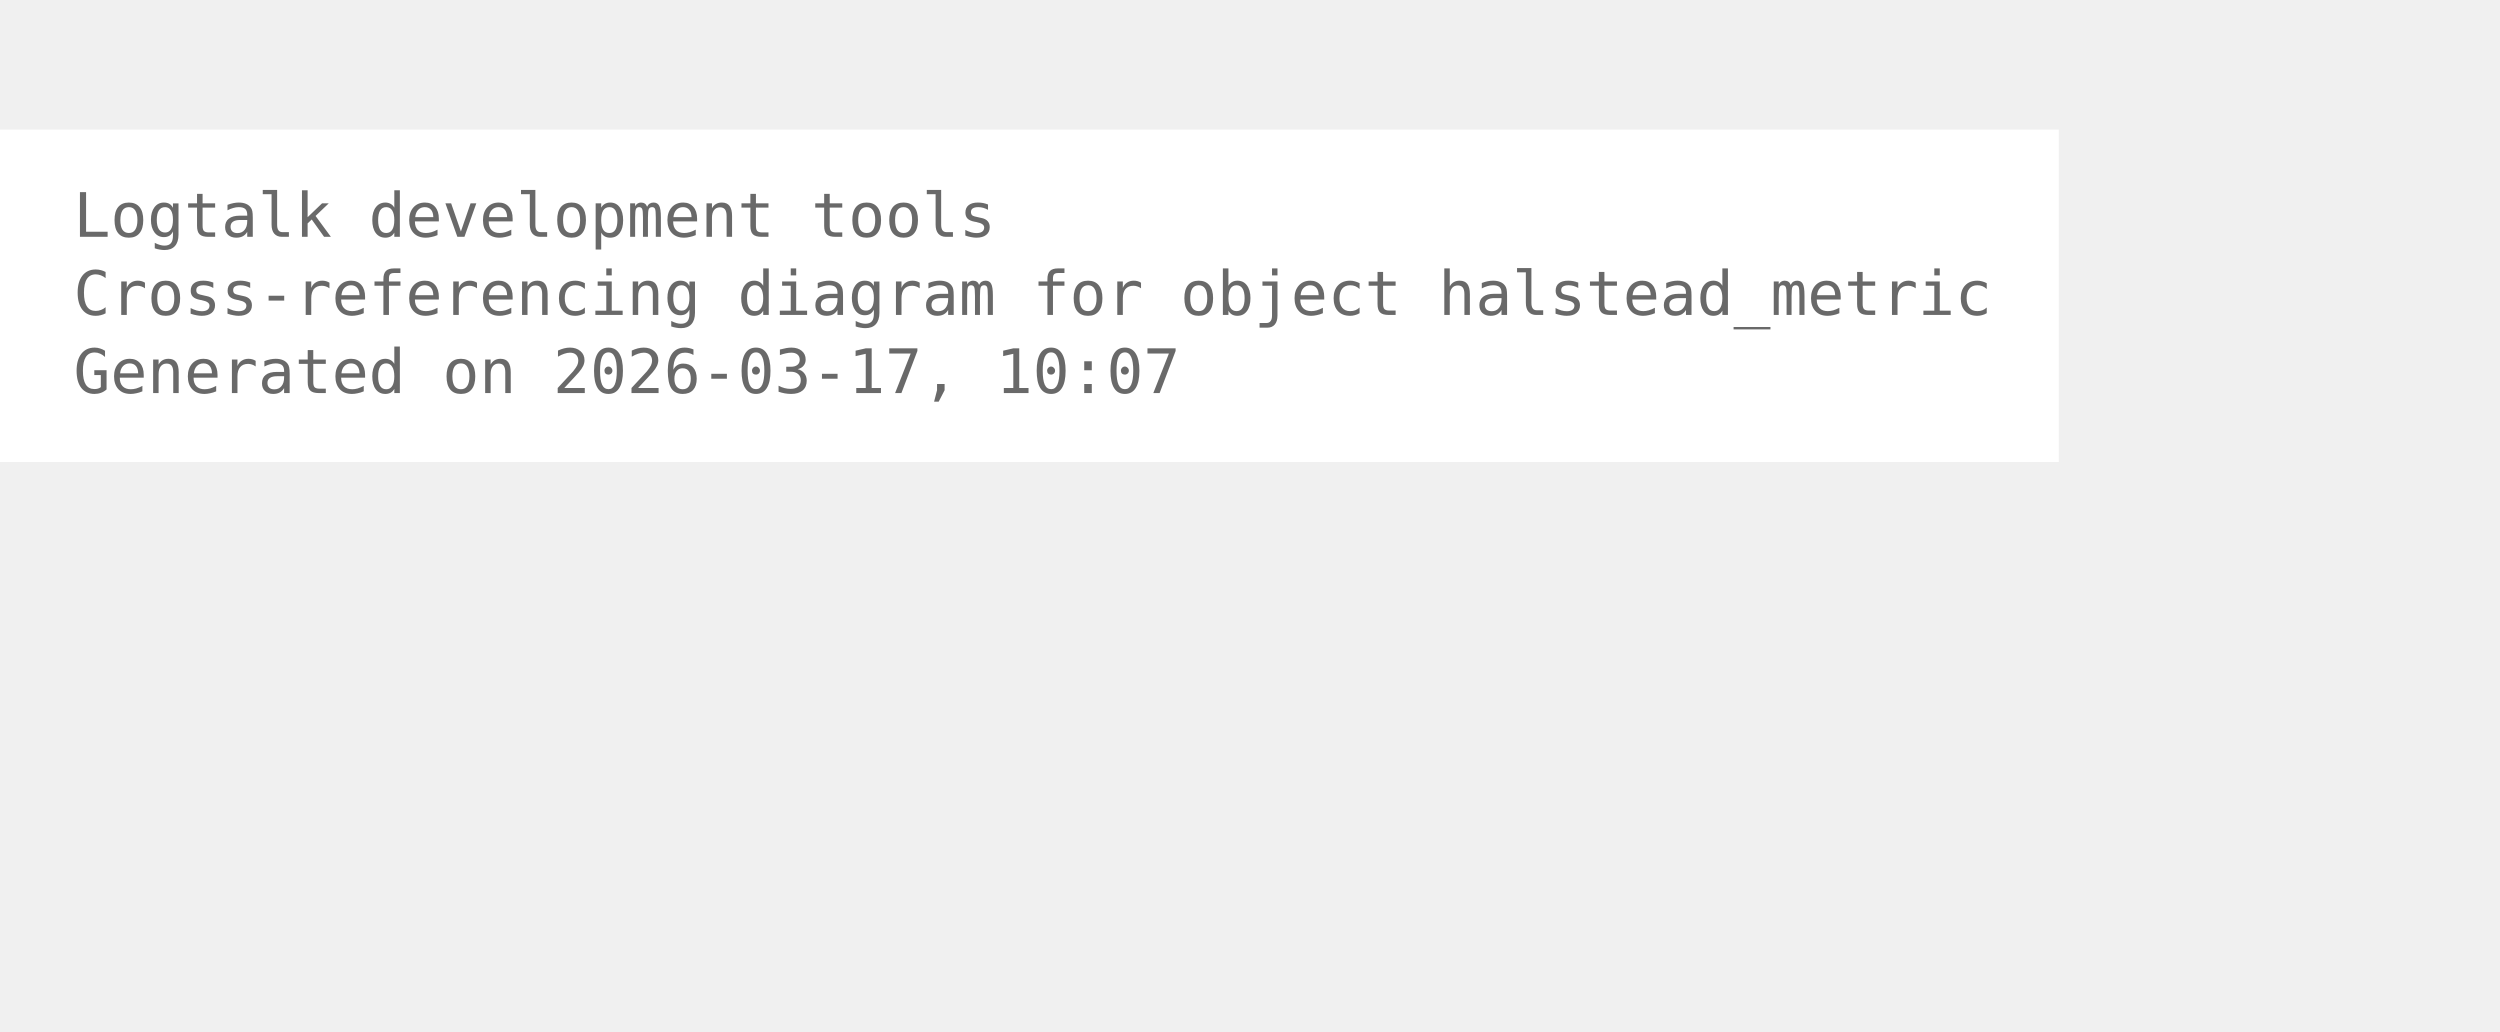
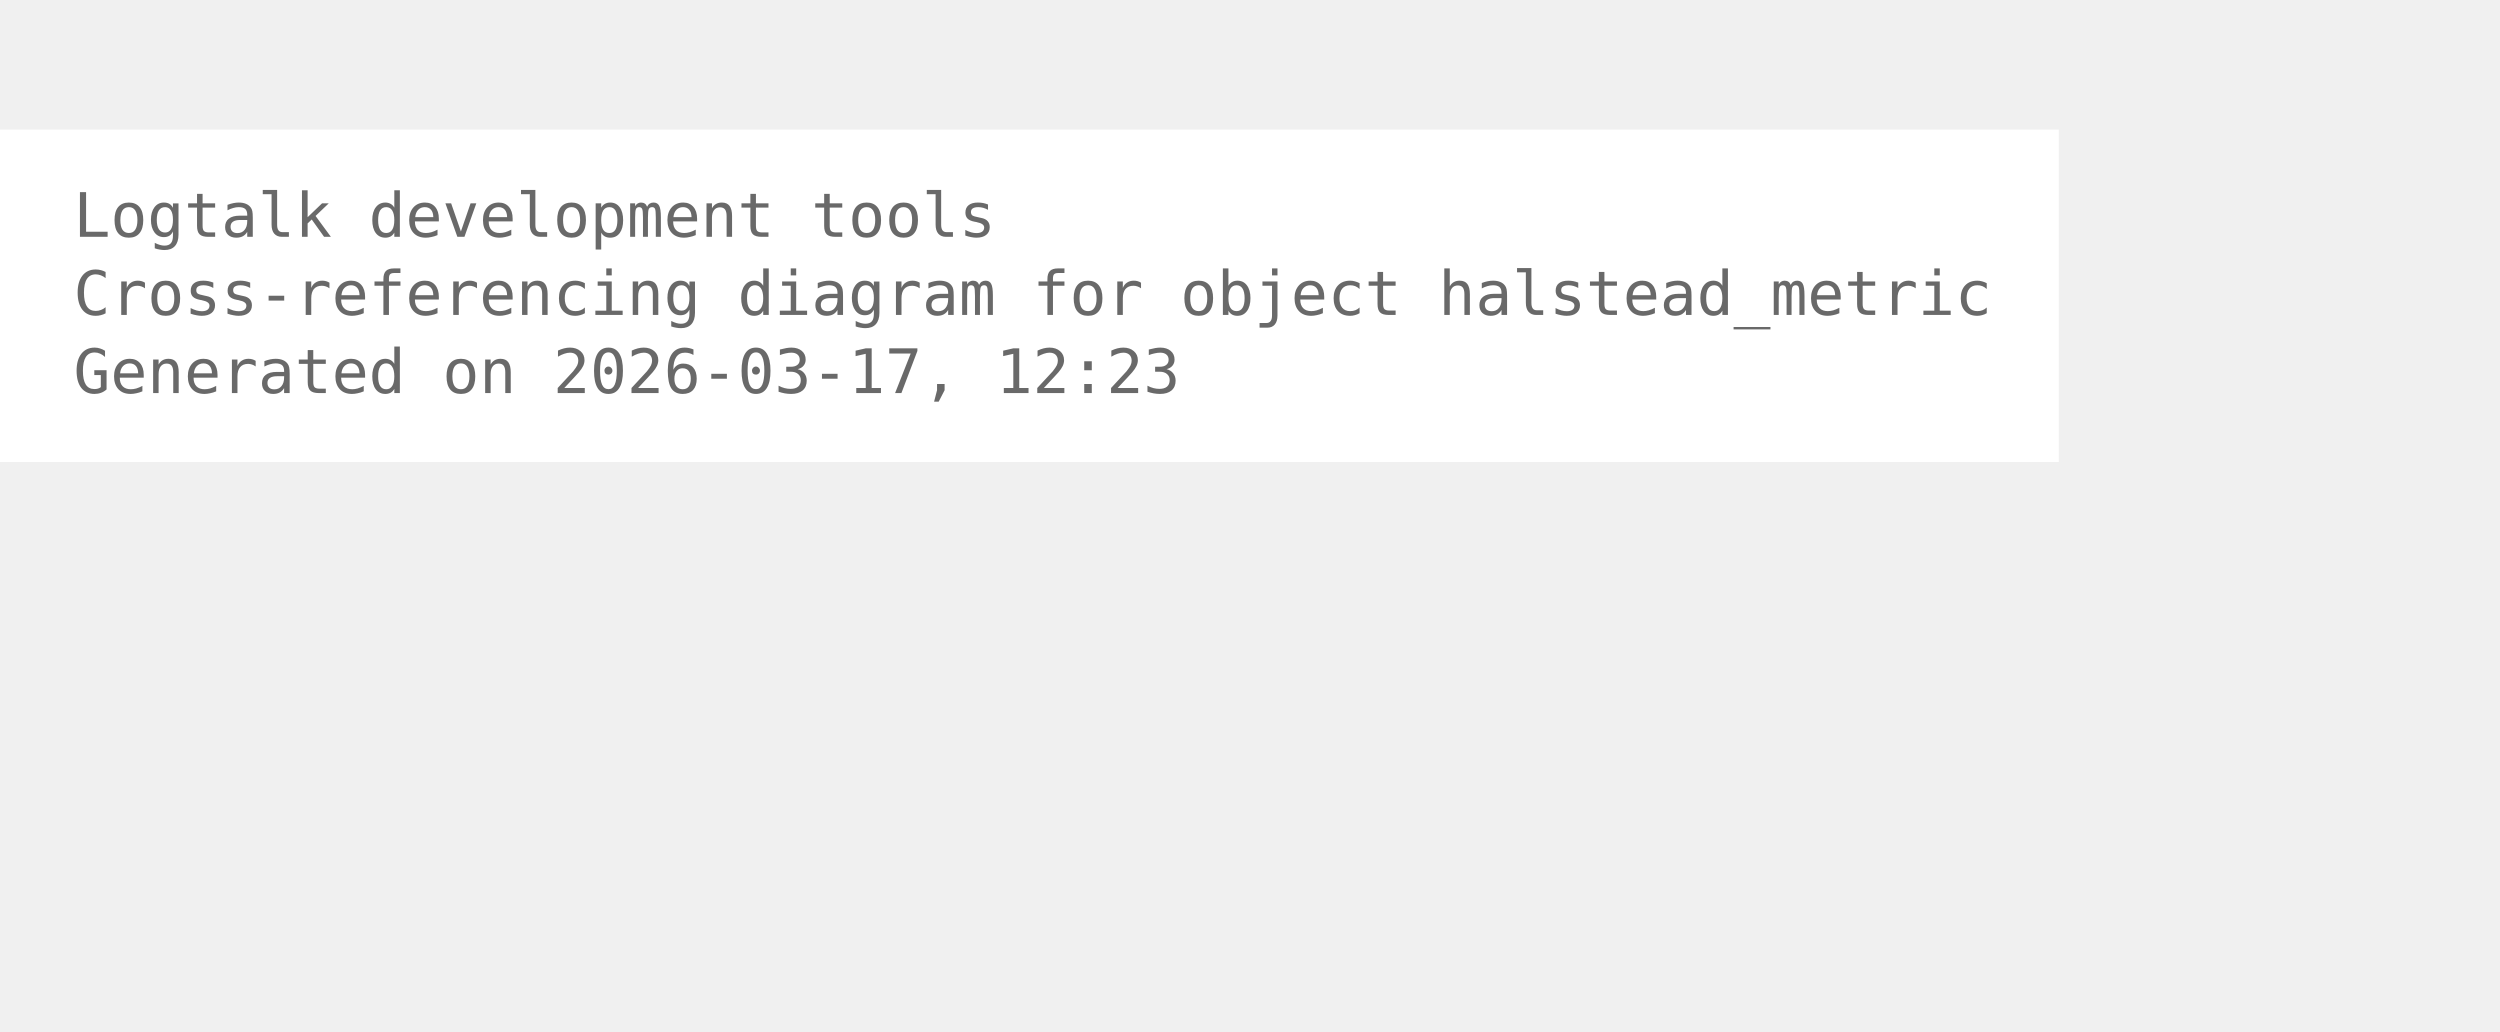
<svg xmlns="http://www.w3.org/2000/svg" width="480pt" height="198pt" viewBox="72.00 72.00 408.00 126.00">
  <g id="graph0" class="graph" transform="scale(1 1) rotate(0) translate(76 122.25)">
    <polygon fill="white" stroke="none" points="-4,4 -4,-50.25 332,-50.25 332,4 -4,4" />
    <text xml:space="preserve" text-anchor="start" x="8" y="-32.75" font-family="Monospace" font-size="10.00" fill="dimgray">Logtalk development tools</text>
    <text xml:space="preserve" text-anchor="start" x="8" y="-20" font-family="Monospace" font-size="10.00" fill="dimgray">Cross-referencing diagram for object halstead_metric</text>
-     <text xml:space="preserve" text-anchor="start" x="8" y="-7.25" font-family="Monospace" font-size="10.00" fill="dimgray">Generated on 2026-03-17, 10:07</text>
+     <text xml:space="preserve" text-anchor="start" x="8" y="-7.25" font-family="Monospace" font-size="10.00" fill="dimgray">Generated on 2026-03-17, 12:23</text>
  </g>
</svg>
